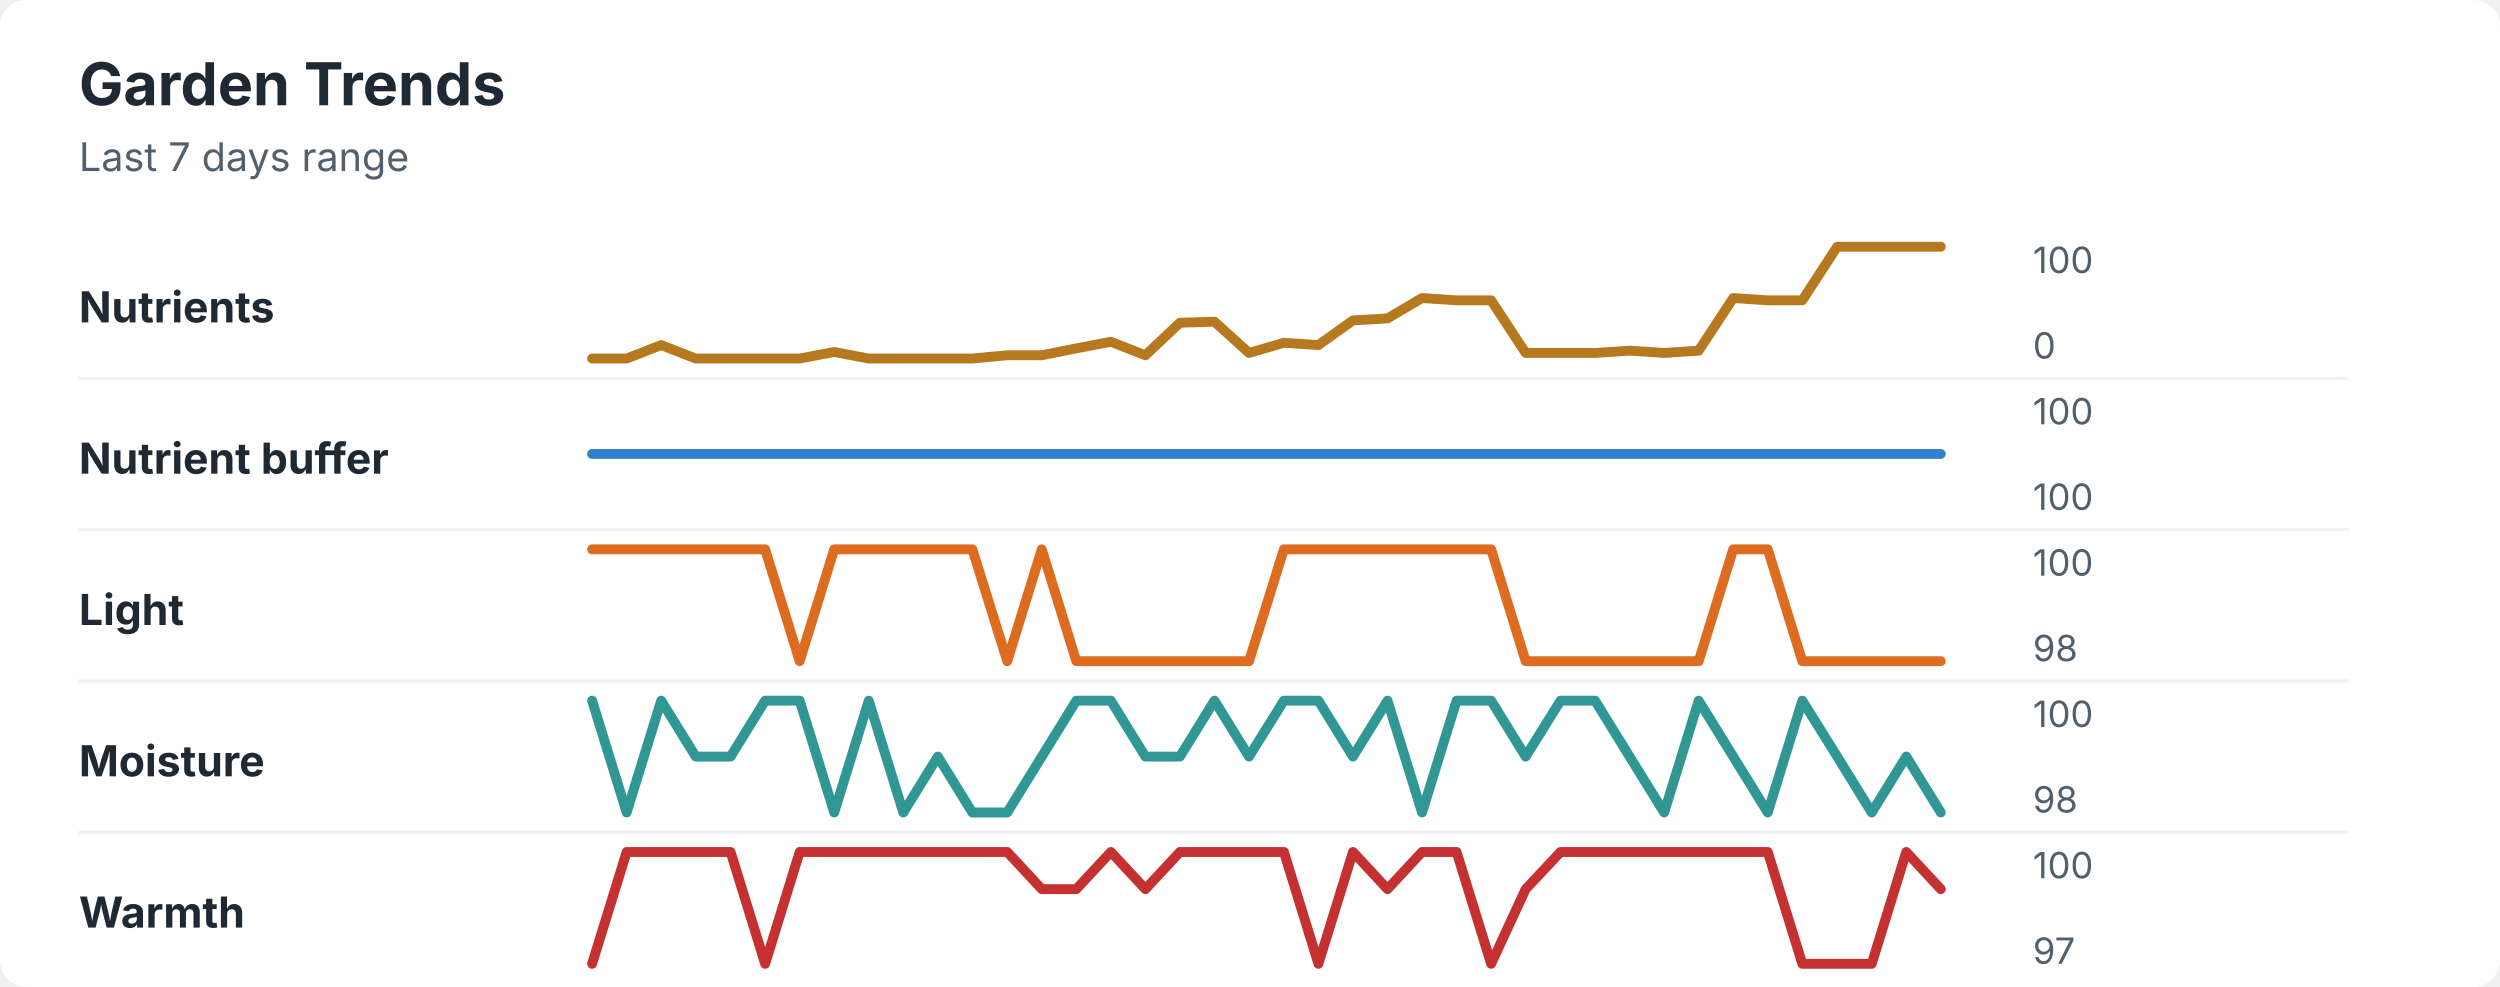
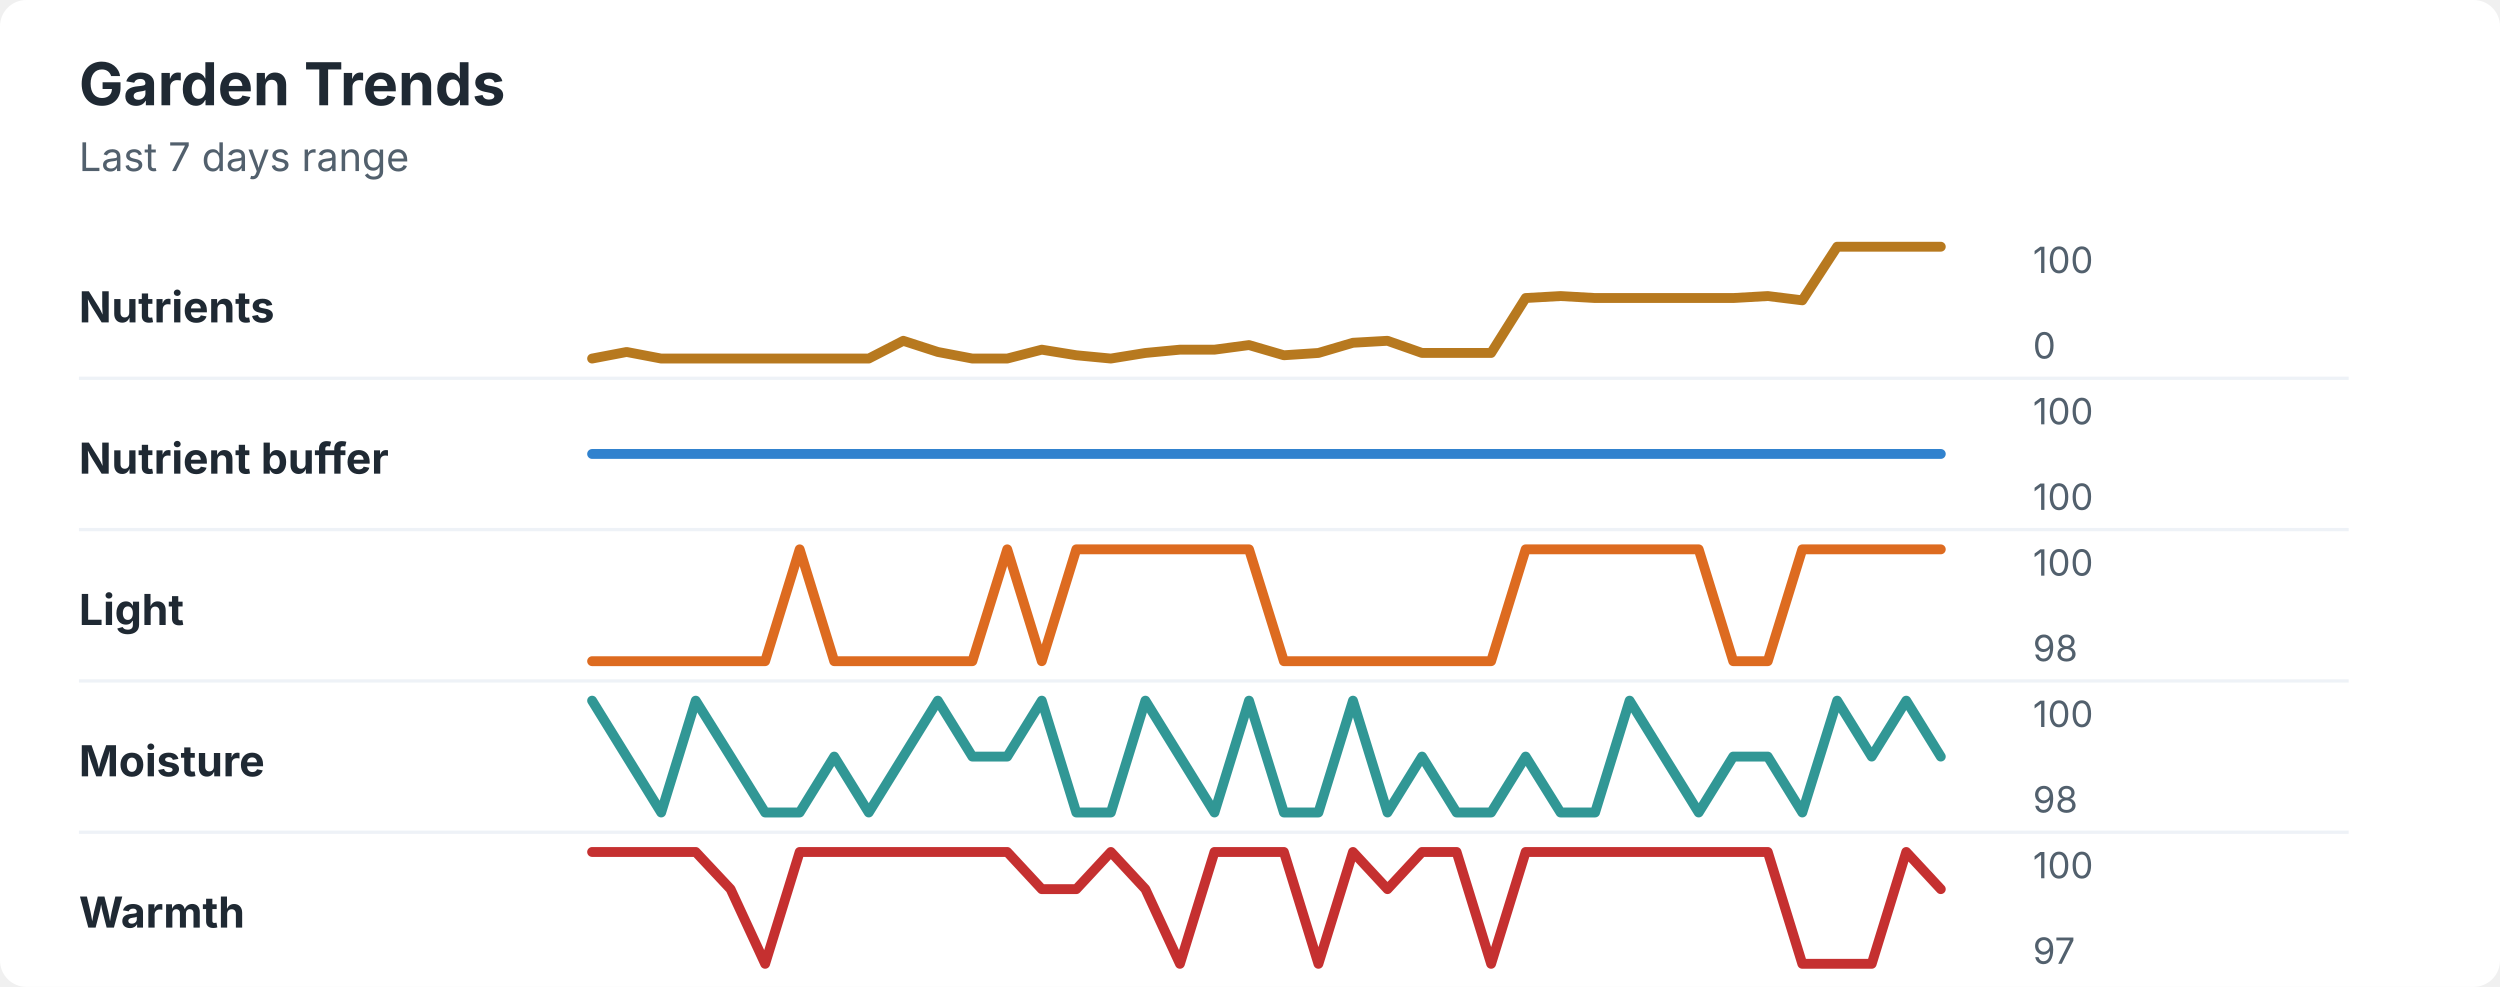
<svg xmlns="http://www.w3.org/2000/svg" width="760" height="300" viewBox="0 0 760 300" role="img" aria-labelledby="title desc">
  <rect width="760" height="300" rx="8" fill="#ffffff" />
  <style>
    text { font-family: -apple-system, BlinkMacSystemFont, "Segoe UI", sans-serif; }
    .title { font-size: 18px; font-weight: 700; fill: #1f2933; }
    .subtitle { font-size: 12px; fill: #52606d; }
    .label { font-size: 13px; font-weight: 650; fill: #1f2933; }
    .axis-value { font-size: 11px; fill: #52606d; }
    .separator { stroke: #eef2f7; stroke-width: 1; }
  </style>
  <text x="24" y="32" class="title">Garden Trends</text>
  <text x="24" y="52" class="subtitle">Last 7 days range</text>
  <text x="24" y="98" class="label">Nutrients</text>
-   <polyline points="180.0,109.0 190.5,109.0 201.0,104.9 211.5,109.0 222.1,109.0 232.6,109.0 243.1,109.0 253.6,107.0 264.1,109.0 274.6,109.0 285.1,109.0 295.6,109.0 306.2,108.0 316.7,108.0 327.2,105.9 337.7,103.9 348.2,108.0 358.7,98.1 369.2,97.8 379.7,107.3 390.3,104.2 400.8,104.9 411.3,97.4 421.8,96.8 432.3,90.6 442.8,91.3 453.3,91.3 463.8,107.3 474.4,107.3 484.9,107.3 495.4,106.6 505.9,107.3 516.4,106.6 526.9,90.6 537.4,91.3 547.9,91.3 558.5,75.0 569.0,75.0 579.5,75.0 590.0,75.0 " fill="none" stroke="#b7791f" stroke-width="3" stroke-linecap="round" stroke-linejoin="round" />
+   <polyline points="180.0,109.0 190.5,107.0 201.0,109.0 211.5,109.0 222.1,109.0 232.6,109.0 243.1,109.0 253.6,109.0 264.1,109.0 274.6,103.6 285.1,107.0 295.6,109.0 306.2,109.0 316.7,106.3 327.2,108.0 337.7,109.0 348.2,107.3 358.7,106.3 369.2,106.3 379.7,104.9 390.3,108.0 400.8,107.3 411.3,104.2 421.8,103.6 432.3,107.3 442.8,107.3 453.3,107.3 463.8,90.6 474.4,90.0 484.9,90.6 495.4,90.6 505.9,90.6 516.4,90.6 526.9,90.6 537.4,90.0 547.9,91.3 558.5,75.0 569.0,75.0 579.5,75.0 590.0,75.0 " fill="none" stroke="#b7791f" stroke-width="3" stroke-linecap="round" stroke-linejoin="round" />
  <text x="618" y="83" class="axis-value">100</text>
  <text x="618" y="109" class="axis-value">0</text>
  <line x1="24" y1="115.0" x2="714" y2="115.0" class="separator" />
  <text x="24" y="144" class="label">Nutrient buffer</text>
  <polyline points="180.0,138.0 190.5,138.0 201.0,138.0 211.5,138.0 222.1,138.0 232.6,138.0 243.1,138.0 253.6,138.0 264.1,138.0 274.6,138.0 285.1,138.0 295.6,138.0 306.2,138.0 316.7,138.0 327.2,138.0 337.7,138.0 348.2,138.0 358.7,138.0 369.2,138.0 379.7,138.0 390.3,138.0 400.8,138.0 411.3,138.0 421.8,138.0 432.3,138.0 442.8,138.0 453.3,138.0 463.8,138.0 474.4,138.0 484.9,138.0 495.4,138.0 505.9,138.0 516.4,138.0 526.9,138.0 537.4,138.0 547.9,138.0 558.5,138.0 569.0,138.0 579.5,138.0 590.0,138.0 " fill="none" stroke="#3182ce" stroke-width="3" stroke-linecap="round" stroke-linejoin="round" />
  <text x="618" y="129" class="axis-value">100</text>
  <text x="618" y="155" class="axis-value">100</text>
  <line x1="24" y1="161.0" x2="714" y2="161.0" class="separator" />
  <text x="24" y="190" class="label">Light</text>
-   <polyline points="180.0,167.0 190.5,167.0 201.0,167.0 211.5,167.0 222.1,167.0 232.6,167.0 243.1,201.0 253.6,167.0 264.1,167.0 274.6,167.0 285.1,167.0 295.6,167.0 306.2,201.0 316.7,167.0 327.2,201.0 337.7,201.0 348.2,201.0 358.7,201.0 369.2,201.0 379.7,201.0 390.3,167.0 400.8,167.0 411.3,167.0 421.8,167.0 432.3,167.0 442.8,167.0 453.3,167.0 463.8,201.0 474.4,201.0 484.9,201.0 495.4,201.0 505.9,201.0 516.4,201.0 526.9,167.0 537.4,167.0 547.9,201.0 558.5,201.0 569.0,201.0 579.5,201.0 590.0,201.0 " fill="none" stroke="#dd6b20" stroke-width="3" stroke-linecap="round" stroke-linejoin="round" />
+   <polyline points="180.0,201.0 190.5,201.0 201.0,201.0 211.5,201.0 222.1,201.0 232.6,201.0 243.1,167.0 253.6,201.0 264.1,201.0 274.6,201.0 285.1,201.0 295.6,201.0 306.2,167.0 316.7,201.0 327.2,167.0 337.7,167.0 348.2,167.0 358.7,167.0 369.2,167.0 379.7,167.0 390.3,201.0 400.8,201.0 411.3,201.0 421.8,201.0 432.3,201.0 442.8,201.0 453.3,201.0 463.8,167.0 474.4,167.0 484.9,167.0 495.4,167.0 505.9,167.0 516.4,167.0 526.9,201.0 537.4,201.0 547.9,167.0 558.5,167.0 569.0,167.0 579.5,167.0 590.0,167.0 " fill="none" stroke="#dd6b20" stroke-width="3" stroke-linecap="round" stroke-linejoin="round" />
  <text x="618" y="175" class="axis-value">100</text>
  <text x="618" y="201" class="axis-value">98</text>
  <line x1="24" y1="207.0" x2="714" y2="207.0" class="separator" />
  <text x="24" y="236" class="label">Moisture</text>
-   <polyline points="180.0,213.0 190.5,247.0 201.0,213.0 211.5,230.0 222.1,230.0 232.6,213.0 243.1,213.0 253.6,247.0 264.1,213.0 274.6,247.0 285.1,230.0 295.6,247.0 306.2,247.0 316.7,230.0 327.2,213.0 337.7,213.0 348.2,230.0 358.7,230.0 369.2,213.0 379.7,230.0 390.3,213.0 400.8,213.0 411.3,230.0 421.8,213.0 432.3,247.0 442.8,213.0 453.3,213.0 463.8,230.0 474.4,213.0 484.9,213.0 495.4,230.0 505.9,247.0 516.4,213.0 526.9,230.0 537.4,247.0 547.9,213.0 558.5,230.0 569.0,247.0 579.5,230.0 590.0,247.0 " fill="none" stroke="#319795" stroke-width="3" stroke-linecap="round" stroke-linejoin="round" />
+   <polyline points="180.0,213.0 190.5,230.0 201.0,247.0 211.5,213.0 222.1,230.0 232.6,247.0 243.1,247.0 253.6,230.0 264.1,247.0 274.6,230.0 285.1,213.0 295.6,230.0 306.2,230.0 316.7,213.0 327.2,247.0 337.7,247.0 348.2,213.0 358.7,230.0 369.2,247.0 379.7,213.0 390.3,247.0 400.8,247.0 411.3,213.0 421.8,247.0 432.3,230.0 442.8,247.0 453.3,247.0 463.8,230.0 474.4,247.0 484.9,247.0 495.4,213.0 505.9,230.0 516.4,247.0 526.9,230.0 537.4,230.0 547.9,247.0 558.5,213.0 569.0,230.0 579.5,213.0 590.0,230.0 " fill="none" stroke="#319795" stroke-width="3" stroke-linecap="round" stroke-linejoin="round" />
  <text x="618" y="221" class="axis-value">100</text>
  <text x="618" y="247" class="axis-value">98</text>
  <line x1="24" y1="253.0" x2="714" y2="253.0" class="separator" />
  <text x="24" y="282" class="label">Warmth</text>
-   <polyline points="180.0,293.0 190.5,259.0 201.0,259.0 211.5,259.0 222.1,259.0 232.6,293.0 243.1,259.0 253.6,259.0 264.1,259.0 274.6,259.0 285.1,259.0 295.6,259.0 306.2,259.0 316.7,270.3 327.2,270.3 337.7,259.0 348.2,270.3 358.7,259.0 369.2,259.0 379.7,259.0 390.3,259.0 400.8,293.0 411.3,259.0 421.8,270.3 432.3,259.0 442.8,259.0 453.3,293.0 463.8,270.3 474.4,259.0 484.9,259.0 495.4,259.0 505.9,259.0 516.4,259.0 526.9,259.0 537.4,259.0 547.9,293.0 558.5,293.0 569.0,293.0 579.5,259.0 590.0,270.3 " fill="none" stroke="#c53030" stroke-width="3" stroke-linecap="round" stroke-linejoin="round" />
+   <polyline points="180.0,259.0 190.5,259.0 201.0,259.0 211.5,259.0 222.1,270.3 232.6,293.0 243.1,259.0 253.6,259.0 264.1,259.0 274.6,259.0 285.1,259.0 295.6,259.0 306.2,259.0 316.7,270.3 327.2,270.3 337.7,259.0 348.2,270.3 358.7,293.0 369.2,259.0 379.7,259.0 390.3,259.0 400.8,293.0 411.3,259.0 421.8,270.3 432.3,259.0 442.8,259.0 453.3,293.0 463.8,259.0 474.4,259.0 484.9,259.0 495.4,259.0 505.9,259.0 516.4,259.0 526.9,259.0 537.4,259.0 547.9,293.0 558.5,293.0 569.0,293.0 579.5,259.0 590.0,270.3 " fill="none" stroke="#c53030" stroke-width="3" stroke-linecap="round" stroke-linejoin="round" />
  <text x="618" y="267" class="axis-value">100</text>
  <text x="618" y="293" class="axis-value">97</text>
</svg>
